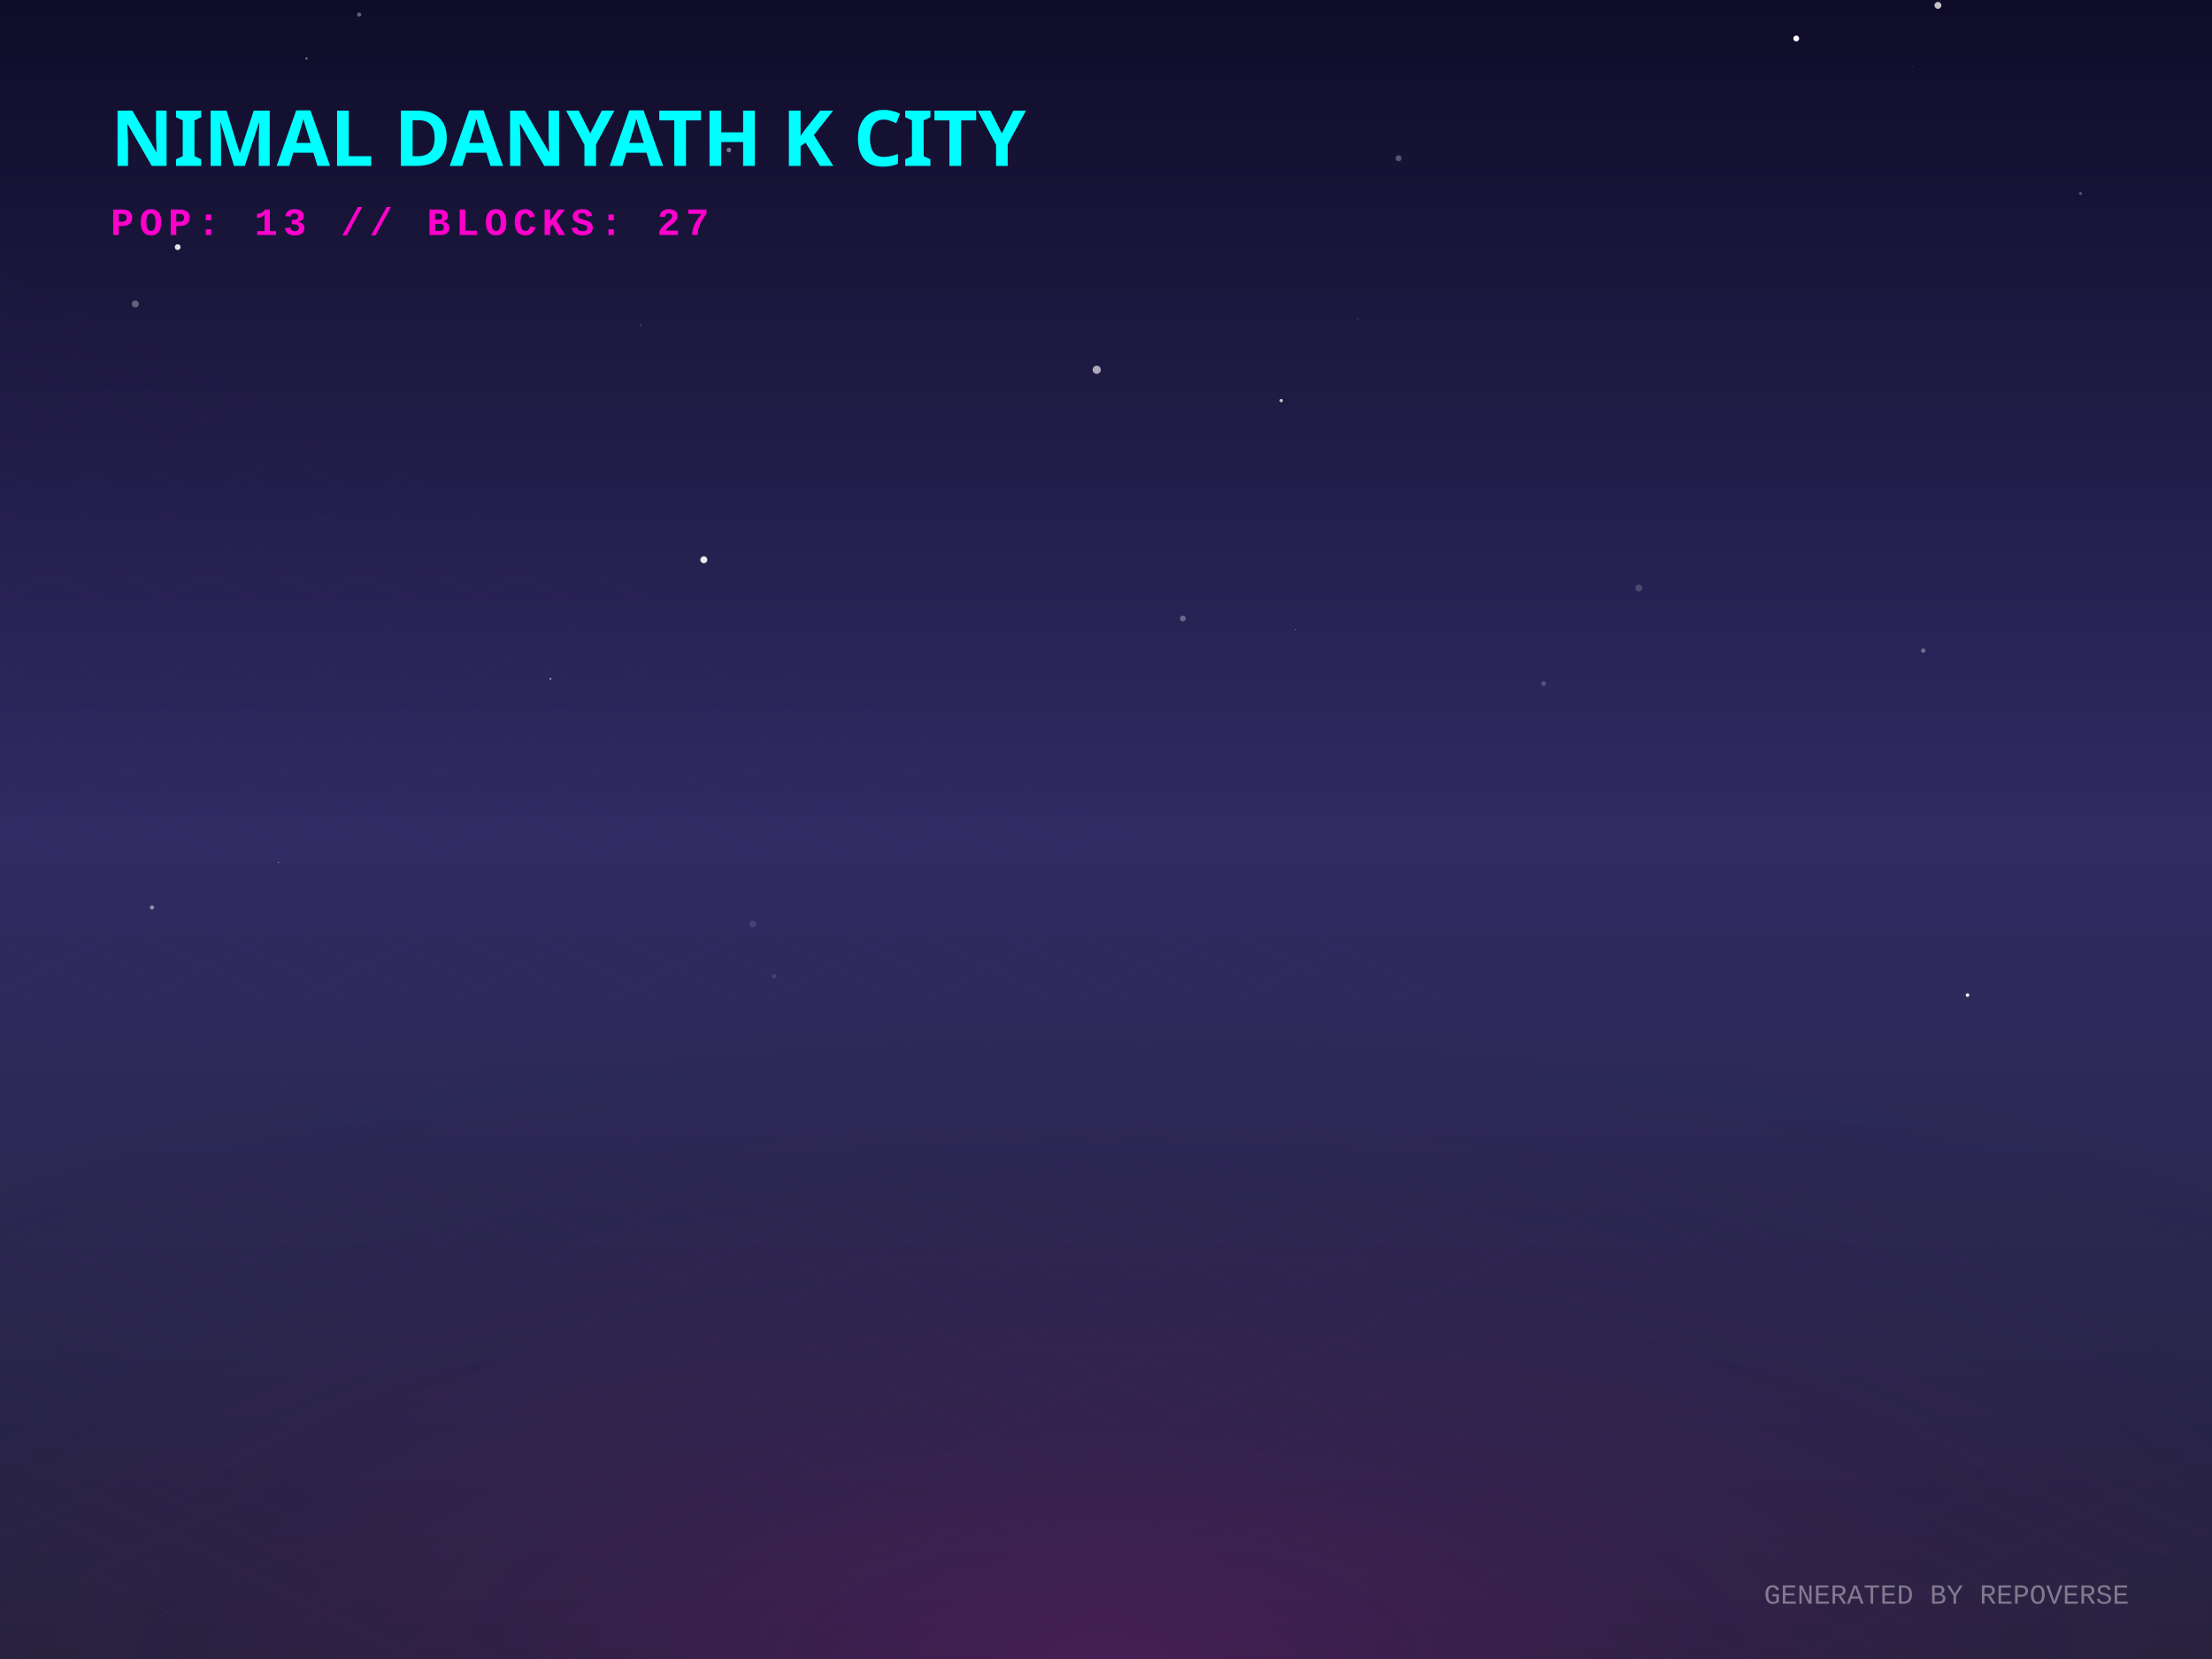
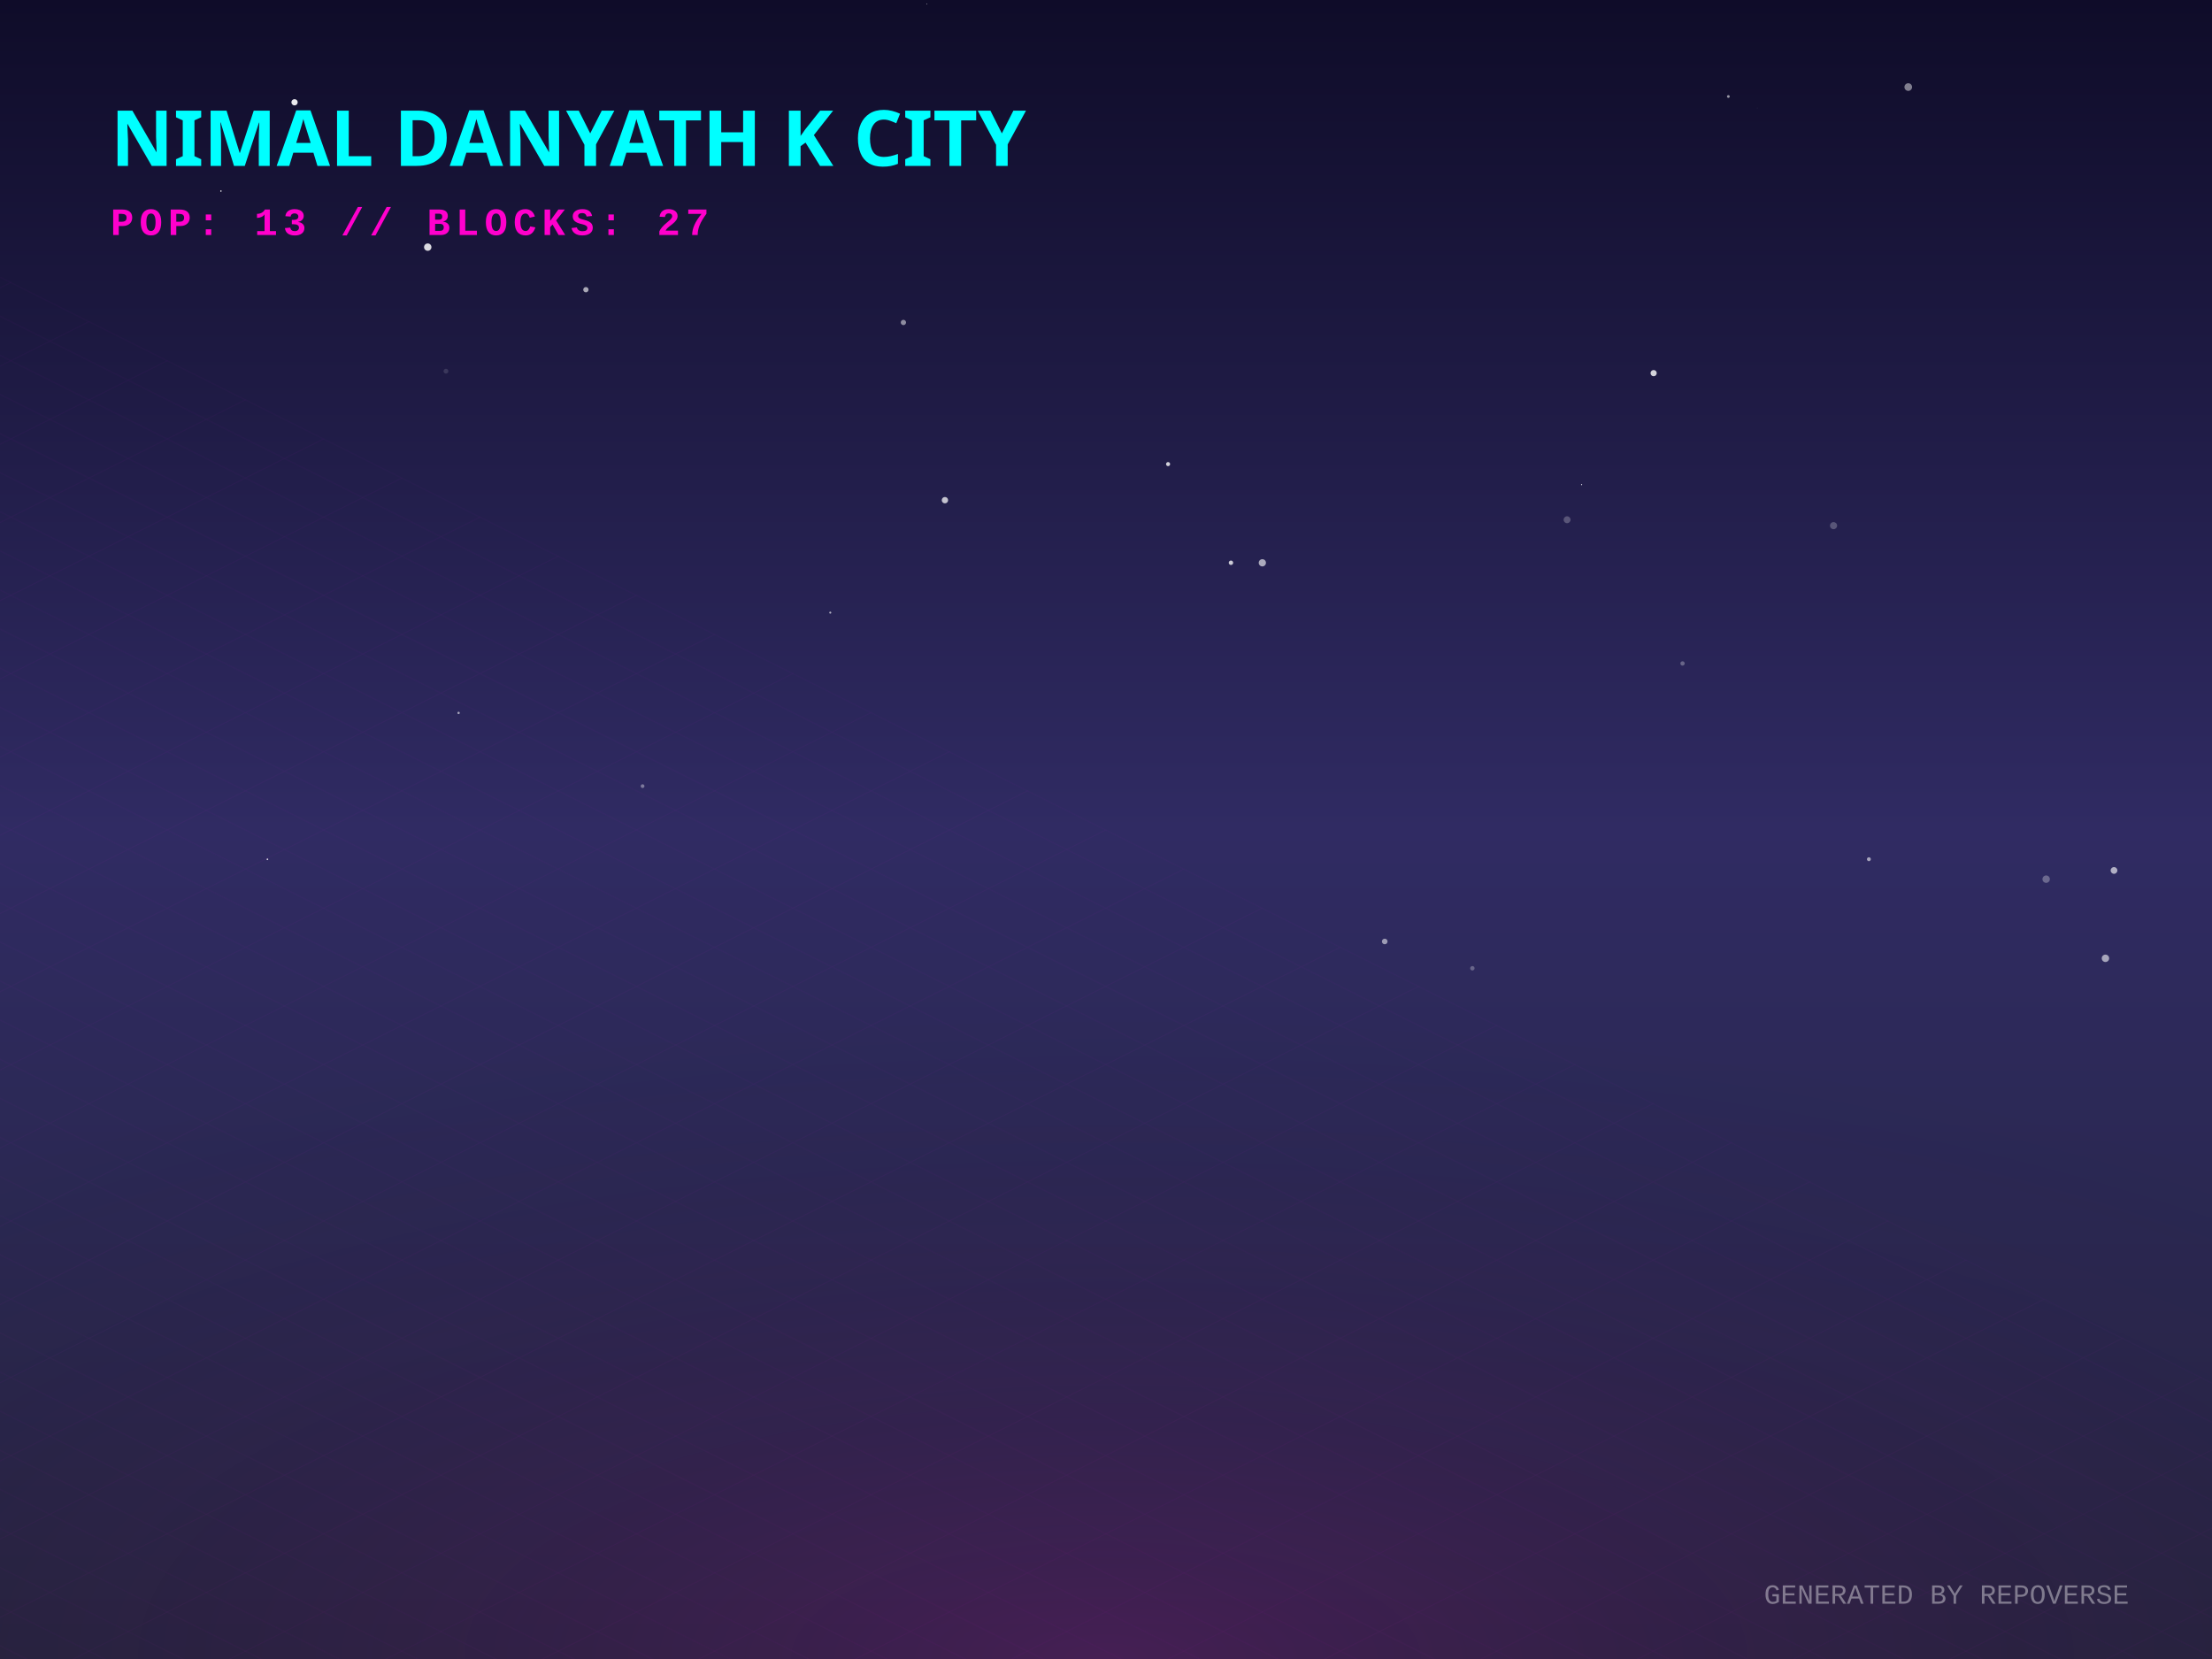
<svg xmlns="http://www.w3.org/2000/svg" width="800" height="600" viewBox="0 0 800 600">
  <defs>
    <linearGradient id="skyGradient" x1="0%" y1="0%" x2="0%" y2="100%">
      <stop offset="0%" stop-color="#0f0c29" />
      <stop offset="50%" stop-color="#302b63" />
      <stop offset="100%" stop-color="#24243e" />
    </linearGradient>
    <pattern id="gridPattern" width="40" height="20" patternUnits="userSpaceOnUse" patternTransform="rotate(0)">
      <path d="M 40 0 L 0 0 0 20" fill="none" stroke="magenta" stroke-width="0.5" opacity="0.2" />
    </pattern>
    <radialGradient id="floorGlow" cx="50%" cy="100%" r="80%">
      <stop offset="0%" stop-color="#ff00cc" stop-opacity="0.15" />
      <stop offset="100%" stop-color="transparent" />
    </radialGradient>
    <linearGradient id="gradLeft-happy" x1="0%" y1="0%" x2="100%" y2="100%">
      <stop offset="0%" stop-color="#FFD700" stop-opacity="0.8" />
      <stop offset="100%" stop-color="#050510" stop-opacity="0.9" />
    </linearGradient>
    <linearGradient id="gradRight-happy" x1="0%" y1="0%" x2="0%" y2="100%">
      <stop offset="0%" stop-color="#FFD700" stop-opacity="0.6" />
      <stop offset="100%" stop-color="#0b0b1a" stop-opacity="0.8" />
    </linearGradient>
    <linearGradient id="gradLeft-focused" x1="0%" y1="0%" x2="100%" y2="100%">
      <stop offset="0%" stop-color="#00FF94" stop-opacity="0.8" />
      <stop offset="100%" stop-color="#050510" stop-opacity="0.9" />
    </linearGradient>
    <linearGradient id="gradRight-focused" x1="0%" y1="0%" x2="0%" y2="100%">
      <stop offset="0%" stop-color="#00FF94" stop-opacity="0.6" />
      <stop offset="100%" stop-color="#0b0b1a" stop-opacity="0.8" />
    </linearGradient>
    <linearGradient id="gradLeft-calm" x1="0%" y1="0%" x2="100%" y2="100%">
      <stop offset="0%" stop-color="#00C2FF" stop-opacity="0.8" />
      <stop offset="100%" stop-color="#050510" stop-opacity="0.9" />
    </linearGradient>
    <linearGradient id="gradRight-calm" x1="0%" y1="0%" x2="0%" y2="100%">
      <stop offset="0%" stop-color="#00C2FF" stop-opacity="0.6" />
      <stop offset="100%" stop-color="#0b0b1a" stop-opacity="0.8" />
    </linearGradient>
    <linearGradient id="gradLeft-stressed" x1="0%" y1="0%" x2="100%" y2="100%">
      <stop offset="0%" stop-color="#FF2A6D" stop-opacity="0.8" />
      <stop offset="100%" stop-color="#050510" stop-opacity="0.9" />
    </linearGradient>
    <linearGradient id="gradRight-stressed" x1="0%" y1="0%" x2="0%" y2="100%">
      <stop offset="0%" stop-color="#FF2A6D" stop-opacity="0.6" />
      <stop offset="100%" stop-color="#0b0b1a" stop-opacity="0.8" />
    </linearGradient>
    <linearGradient id="gradLeft-energetic" x1="0%" y1="0%" x2="100%" y2="100%">
      <stop offset="0%" stop-color="#D300C5" stop-opacity="0.8" />
      <stop offset="100%" stop-color="#050510" stop-opacity="0.9" />
    </linearGradient>
    <linearGradient id="gradRight-energetic" x1="0%" y1="0%" x2="0%" y2="100%">
      <stop offset="0%" stop-color="#D300C5" stop-opacity="0.6" />
      <stop offset="100%" stop-color="#0b0b1a" stop-opacity="0.8" />
    </linearGradient>
  </defs>
  <rect width="100%" height="100%" fill="url(#skyGradient)" />
-   <circle cx="649.643" cy="13.923" r="1.053" fill="white" opacity="0.999" />
-   <circle cx="558.259" cy="247.255" r="0.876" fill="white" opacity="0.193" />
-   <circle cx="490.978" cy="115.54" r="0.491" fill="white" opacity="0.063" />
-   <circle cx="463.37" cy="144.873" r="0.6" fill="white" opacity="0.745" />
-   <circle cx="468.564" cy="227.686" r="0.192" fill="white" opacity="0.446" />
-   <circle cx="695.568" cy="235.282" r="0.828" fill="white" opacity="0.322" />
-   <circle cx="272.307" cy="334.168" r="1.213" fill="white" opacity="0.117" />
-   <circle cx="129.91" cy="5.275" r="0.734" fill="white" opacity="0.356" />
-   <circle cx="231.637" cy="117.583" r="0.298" fill="white" opacity="0.254" />
-   <circle cx="595.882" cy="156.232" r="0.487" fill="white" opacity="0.03" />
-   <circle cx="279.979" cy="353.082" r="0.796" fill="white" opacity="0.104" />
-   <circle cx="396.651" cy="133.734" r="1.479" fill="white" opacity="0.633" />
-   <circle cx="752.439" cy="69.973" r="0.525" fill="white" opacity="0.289" />
-   <circle cx="700.877" cy="1.942" r="1.245" fill="white" opacity="0.75" />
-   <circle cx="711.585" cy="359.902" r="0.638" fill="white" opacity="0.986" />
-   <circle cx="592.701" cy="212.682" r="1.262" fill="white" opacity="0.173" />
-   <circle cx="263.607" cy="54.257" r="0.84" fill="white" opacity="0.437" />
-   <circle cx="106.74" cy="31.78" r="0.068" fill="white" opacity="0.695" />
-   <circle cx="199.068" cy="245.498" r="0.341" fill="white" opacity="0.612" />
-   <circle cx="254.556" cy="202.443" r="1.256" fill="white" opacity="0.912" />
-   <circle cx="783.338" cy="46.33" r="0.043" fill="white" opacity="0.271" />
-   <circle cx="64.261" cy="89.378" r="1.046" fill="white" opacity="0.879" />
-   <circle cx="427.797" cy="223.696" r="1.072" fill="white" opacity="0.311" />
-   <circle cx="110.862" cy="21.167" r="0.413" fill="white" opacity="0.431" />
-   <circle cx="505.816" cy="57.248" r="1.069" fill="white" opacity="0.291" />
-   <circle cx="48.938" cy="109.921" r="1.273" fill="white" opacity="0.318" />
-   <circle cx="54.965" cy="328.195" r="0.746" fill="white" opacity="0.487" />
-   <circle cx="100.71" cy="311.876" r="0.197" fill="white" opacity="0.609" />
-   <circle cx="691.67" cy="24.125" r="0.106" fill="white" opacity="0.483" />
-   <circle cx="433.047" cy="192.494" r="0.023" fill="white" opacity="0.693" />
+   <circle cx="532.503" cy="350.189" r="0.799" fill="white" opacity="0.281" />
+   <circle cx="165.857" cy="257.837" r="0.43" fill="white" opacity="0.581" />
+   <circle cx="675.907" cy="310.743" r="0.704" fill="white" opacity="0.576" />
+   <circle cx="456.545" cy="203.543" r="1.308" fill="white" opacity="0.615" />
+   <circle cx="566.76" cy="187.969" r="1.251" fill="white" opacity="0.246" />
+   <circle cx="232.395" cy="284.315" r="0.679" fill="white" opacity="0.378" />
+   <circle cx="335.222" cy="1.387" r="0.124" fill="white" opacity="0.987" />
+   <circle cx="445.195" cy="203.526" r="0.799" fill="white" opacity="0.765" />
+   <circle cx="690.151" cy="31.487" r="1.384" fill="white" opacity="0.461" />
+   <circle cx="500.808" cy="340.495" r="1.013" fill="white" opacity="0.534" />
+   <circle cx="598.06" cy="134.951" r="1.124" fill="white" opacity="0.808" />
+   <circle cx="341.747" cy="180.898" r="1.15" fill="white" opacity="0.732" />
+   <circle cx="566.101" cy="50.835" r="0.001" fill="white" opacity="0.876" />
+   <circle cx="300.285" cy="221.565" r="0.367" fill="white" opacity="0.651" />
+   <circle cx="608.508" cy="239.946" r="0.784" fill="white" opacity="0.296" />
+   <circle cx="106.525" cy="36.996" r="1.137" fill="white" opacity="0.914" />
+   <circle cx="79.905" cy="69.102" r="0.259" fill="white" opacity="0.976" />
+   <circle cx="663.132" cy="190.111" r="1.284" fill="white" opacity="0.241" />
+   <circle cx="326.728" cy="116.626" r="0.956" fill="white" opacity="0.503" />
+   <circle cx="96.717" cy="310.772" r="0.3" fill="white" opacity="0.826" />
+   <circle cx="572.009" cy="175.277" r="0.204" fill="white" opacity="0.959" />
+   <circle cx="422.454" cy="167.849" r="0.735" fill="white" opacity="0.797" />
+   <circle cx="211.898" cy="104.77" r="0.959" fill="white" opacity="0.625" />
+   <circle cx="764.559" cy="314.809" r="1.217" fill="white" opacity="0.624" />
+   <circle cx="761.462" cy="346.584" r="1.34" fill="white" opacity="0.58" />
+   <circle cx="625.083" cy="34.899" r="0.498" fill="white" opacity="0.569" />
+   <circle cx="635.562" cy="39.107" r="0.221" fill="white" opacity="0.04" />
+   <circle cx="740.021" cy="317.957" r="1.338" fill="white" opacity="0.295" />
+   <circle cx="154.699" cy="89.38" r="1.338" fill="white" opacity="0.842" />
+   <circle cx="161.286" cy="134.239" r="0.871" fill="white" opacity="0.125" />
  <g transform="translate(0, 300) scale(1, 0.5)">
    <rect x="-800" y="0" width="2400" height="1200" fill="url(#gridPattern)" opacity="0.3" transform="rotate(45, 400, 0)" />
  </g>
  <rect x="0" y="300" width="800" height="300" fill="url(#floorGlow)" />
  <g transform="translate(40, 60)">
    <text fill="cyan" font-family="Verdana, sans-serif" font-size="28" font-weight="900" style="text-shadow: 0 0 10px cyan;">NIMAL DANYATH K CITY</text>
    <text y="25" fill="#ff00cc" font-family="Courier New, monospace" font-size="14" font-weight="bold" letter-spacing="2">POP: 13 // BLOCKS: 27</text>
  </g>
  <g transform="translate(0, 50)">
    <a href="https://github.com/nimaldanyathk/repo-verse" target="_blank">
      <g class="building" opacity="0">
        <animate attributeName="opacity" values="0;1" dur="0.8s" begin="0s" fill="freeze" />
        <ellipse cx="400" cy="292.833" rx="22.5" ry="12" fill="black" opacity="0.4" blur="2" />
-         <path d="M 385 220.213 l 0 72.62 l 15 7.5 l 0 -72.62 z" fill="url(#gradLeft-focused)" stroke="none" />
-         <path d="M 415 220.213 l 0 72.62 l -15 7.5 l 0 -72.62 z" fill="url(#gradRight-focused)" stroke="none" />
-         <path d="M 400 212.713 l 15 7.5 l -15 7.5 l -15 -7.5 z" fill="#E0FFF1" fill-opacity="0.9" stroke="none" />
-         <path d="M 385 220.213 l 0 72.62 l 15 7.5 l 0 -72.62 z" fill="none" stroke="#00FF94" stroke-width="0.5" opacity="0.5" />
-         <path d="M 415 220.213 l 0 72.62 l -15 7.5 l 0 -72.62 z" fill="none" stroke="#00FF94" stroke-width="0.5" opacity="0.5" />
-         <path d="M 404 277.333 l 7 4" stroke="#E0FFF1" stroke-width="2" stroke-opacity="0.6" />
-         <path d="M 389 279.333 l 7 -4" stroke="#E0FFF1" stroke-width="2" stroke-opacity="0.4" />
-         <path d="M 404 267.333 l 7 4" stroke="#E0FFF1" stroke-width="2" stroke-opacity="0.6" />
+         <path d="M 385 221.173 l 0 71.66 l 15 7.5 l 0 -71.66 z" fill="url(#gradLeft-focused)" stroke="none" />
+         <path d="M 415 221.173 l 0 71.66 l -15 7.5 l 0 -71.66 z" fill="url(#gradRight-focused)" stroke="none" />
+         <path d="M 400 213.673 l 15 7.5 l -15 7.5 l -15 -7.5 z" fill="#E0FFF1" fill-opacity="0.9" stroke="none" />
+         <path d="M 385 221.173 l 0 71.66 l 15 7.5 l 0 -71.66 z" fill="none" stroke="#00FF94" stroke-width="0.5" opacity="0.5" />
+         <path d="M 415 221.173 l 0 71.66 l -15 7.5 l 0 -71.66 z" fill="none" stroke="#00FF94" stroke-width="0.5" opacity="0.5" />
+         <path d="M 389 269.333 l 7 -4" stroke="#E0FFF1" stroke-width="2" stroke-opacity="0.4" />
        <path d="M 404 257.333 l 7 4" stroke="#E0FFF1" stroke-width="2" stroke-opacity="0.6" />
-         <path d="M 389 259.333 l 7 -4" stroke="#E0FFF1" stroke-width="2" stroke-opacity="0.4" />
        <path d="M 404 247.333 l 7 4" stroke="#E0FFF1" stroke-width="2" stroke-opacity="0.6" />
        <path d="M 389 249.333 l 7 -4" stroke="#E0FFF1" stroke-width="2" stroke-opacity="0.4" />
        <path d="M 404 237.333 l 7 4" stroke="#E0FFF1" stroke-width="2" stroke-opacity="0.6" />
-         <path d="M 389 239.333 l 7 -4" stroke="#E0FFF1" stroke-width="2" stroke-opacity="0.4" />
        <path d="M 404 227.333 l 7 4" stroke="#E0FFF1" stroke-width="2" stroke-opacity="0.6" />
-         <path d="M 389 229.333 l 7 -4" stroke="#E0FFF1" stroke-width="2" stroke-opacity="0.4" />
-         <line x1="400" y1="212.713" x2="400" y2="192.713" stroke="#E0FFF1" stroke-width="1.5" />
-         <circle cx="400" cy="192.713" r="1.5" fill="white">
-           <animate attributeName="opacity" values="0.2;1;0.2" dur="2.588s" repeatCount="indefinite" />
+         <line x1="400" y1="213.673" x2="400" y2="193.673" stroke="#E0FFF1" stroke-width="1.5" />
+         <circle cx="400" cy="193.673" r="1.5" fill="white">
+           <animate attributeName="opacity" values="0.2;1;0.2" dur="1.295s" repeatCount="indefinite" />
        </circle>
      </g>
    </a>
    <a href="https://github.com/nimaldanyathk/Semicolon-Embedded-C-Project" target="_blank">
      <g class="building" opacity="0">
        <animate attributeName="opacity" values="0;1" dur="0.8s" begin="0.05s" fill="freeze" />
        <ellipse cx="424" cy="302.913" rx="16.74" ry="8.928" fill="black" opacity="0.4" blur="2" />
        <path d="M 412.84 273.033 l 0 29.88 l 11.16 5.58 l 0 -29.88 z" fill="url(#gradLeft-focused)" stroke="none" />
        <path d="M 435.16 273.033 l 0 29.88 l -11.16 5.58 l 0 -29.88 z" fill="url(#gradRight-focused)" stroke="none" />
        <path d="M 424 267.453 l 11.16 5.58 l -11.16 5.58 l -11.16 -5.58 z" fill="#E0FFF1" fill-opacity="0.9" stroke="none" />
        <path d="M 412.84 273.033 l 0 29.88 l 11.16 5.58 l 0 -29.88 z" fill="none" stroke="#00FF94" stroke-width="0.5" opacity="0.5" />
        <path d="M 435.16 273.033 l 0 29.88 l -11.16 5.58 l 0 -29.88 z" fill="none" stroke="#00FF94" stroke-width="0.5" opacity="0.5" />
      </g>
    </a>
    <a href="https://github.com/nimaldanyathk/Discrete_Mathematics_Algorithms" target="_blank">
      <g class="building" opacity="0">
        <animate attributeName="opacity" values="0;1" dur="0.8s" begin="0.1s" fill="freeze" />
        <ellipse cx="376" cy="301.136" rx="11.408" ry="6.084" fill="black" opacity="0.4" blur="2" />
        <path d="M 368.395 281.136 l 0 20 l 7.605 3.803 l 0 -20 z" fill="url(#gradLeft-calm)" stroke="none" />
        <path d="M 383.605 281.136 l 0 20 l -7.605 3.803 l 0 -20 z" fill="url(#gradRight-calm)" stroke="none" />
        <path d="M 376 277.333 l 7.605 3.803 l -7.605 3.803 l -7.605 -3.803 z" fill="#D1F4FF" fill-opacity="0.9" stroke="none" />
        <path d="M 368.395 281.136 l 0 20 l 7.605 3.803 l 0 -20 z" fill="none" stroke="#00C2FF" stroke-width="0.5" opacity="0.5" />
        <path d="M 383.605 281.136 l 0 20 l -7.605 3.803 l 0 -20 z" fill="none" stroke="#00C2FF" stroke-width="0.5" opacity="0.5" />
      </g>
    </a>
    <a href="https://github.com/nimaldanyathk/sparkd" target="_blank">
      <g class="building" opacity="0">
        <animate attributeName="opacity" values="0;1" dur="0.8s" begin="0.15s" fill="freeze" />
        <ellipse cx="448" cy="316.833" rx="22.5" ry="12" fill="black" opacity="0.4" blur="2" />
        <path d="M 433 248.473 l 0 68.36 l 15 7.5 l 0 -68.36 z" fill="url(#gradLeft-calm)" stroke="none" />
        <path d="M 463 248.473 l 0 68.36 l -15 7.5 l 0 -68.36 z" fill="url(#gradRight-calm)" stroke="none" />
        <path d="M 448 240.973 l 15 7.5 l -15 7.5 l -15 -7.5 z" fill="#D1F4FF" fill-opacity="0.9" stroke="none" />
        <path d="M 433 248.473 l 0 68.36 l 15 7.5 l 0 -68.36 z" fill="none" stroke="#00C2FF" stroke-width="0.5" opacity="0.5" />
        <path d="M 463 248.473 l 0 68.36 l -15 7.5 l 0 -68.36 z" fill="none" stroke="#00C2FF" stroke-width="0.5" opacity="0.5" />
        <path d="M 452 301.333 l 7 4" stroke="#D1F4FF" stroke-width="2" stroke-opacity="0.6" />
        <path d="M 437 303.333 l 7 -4" stroke="#D1F4FF" stroke-width="2" stroke-opacity="0.4" />
-         <path d="M 452 291.333 l 7 4" stroke="#D1F4FF" stroke-width="2" stroke-opacity="0.6" />
        <path d="M 452 281.333 l 7 4" stroke="#D1F4FF" stroke-width="2" stroke-opacity="0.6" />
+         <path d="M 437 283.333 l 7 -4" stroke="#D1F4FF" stroke-width="2" stroke-opacity="0.4" />
+         <path d="M 452 271.333 l 7 4" stroke="#D1F4FF" stroke-width="2" stroke-opacity="0.6" />
        <path d="M 437 273.333 l 7 -4" stroke="#D1F4FF" stroke-width="2" stroke-opacity="0.4" />
-         <path d="M 452 261.333 l 7 4" stroke="#D1F4FF" stroke-width="2" stroke-opacity="0.6" />
        <path d="M 437 263.333 l 7 -4" stroke="#D1F4FF" stroke-width="2" stroke-opacity="0.4" />
      </g>
    </a>
    <a href="https://github.com/nimaldanyathk/Linear_Algebra_Matlab" target="_blank">
      <g class="building" opacity="0">
        <animate attributeName="opacity" values="0;1" dur="0.8s" begin="0.2s" fill="freeze" />
        <ellipse cx="400" cy="316.833" rx="22.5" ry="12" fill="black" opacity="0.4" blur="2" />
        <path d="M 385 150.113 l 0 166.72 l 15 7.5 l 0 -166.72 z" fill="url(#gradLeft-stressed)" stroke="none" />
        <path d="M 415 150.113 l 0 166.72 l -15 7.5 l 0 -166.72 z" fill="url(#gradRight-stressed)" stroke="none" />
        <path d="M 400 142.613 l 15 7.5 l -15 7.5 l -15 -7.5 z" fill="#FFD1E0" fill-opacity="0.9" stroke="none" />
        <path d="M 385 150.113 l 0 166.72 l 15 7.5 l 0 -166.72 z" fill="none" stroke="#FF2A6D" stroke-width="0.5" opacity="0.5" />
        <path d="M 415 150.113 l 0 166.72 l -15 7.5 l 0 -166.72 z" fill="none" stroke="#FF2A6D" stroke-width="0.5" opacity="0.5" />
        <path d="M 404 301.333 l 7 4" stroke="#FFD1E0" stroke-width="2" stroke-opacity="0.6" />
        <path d="M 389 303.333 l 7 -4" stroke="#FFD1E0" stroke-width="2" stroke-opacity="0.4" />
-         <path d="M 404 291.333 l 7 4" stroke="#FFD1E0" stroke-width="2" stroke-opacity="0.6" />
-         <path d="M 389 293.333 l 7 -4" stroke="#FFD1E0" stroke-width="2" stroke-opacity="0.4" />
        <path d="M 404 281.333 l 7 4" stroke="#FFD1E0" stroke-width="2" stroke-opacity="0.6" />
        <path d="M 389 283.333 l 7 -4" stroke="#FFD1E0" stroke-width="2" stroke-opacity="0.4" />
        <path d="M 404 271.333 l 7 4" stroke="#FFD1E0" stroke-width="2" stroke-opacity="0.6" />
        <path d="M 389 273.333 l 7 -4" stroke="#FFD1E0" stroke-width="2" stroke-opacity="0.4" />
-         <path d="M 404 261.333 l 7 4" stroke="#FFD1E0" stroke-width="2" stroke-opacity="0.6" />
-         <path d="M 389 263.333 l 7 -4" stroke="#FFD1E0" stroke-width="2" stroke-opacity="0.4" />
        <path d="M 404 251.333 l 7 4" stroke="#FFD1E0" stroke-width="2" stroke-opacity="0.6" />
        <path d="M 389 253.333 l 7 -4" stroke="#FFD1E0" stroke-width="2" stroke-opacity="0.4" />
-         <path d="M 389 243.333 l 7 -4" stroke="#FFD1E0" stroke-width="2" stroke-opacity="0.4" />
-         <path d="M 404 231.333 l 7 4" stroke="#FFD1E0" stroke-width="2" stroke-opacity="0.6" />
+         <path d="M 389 233.333 l 7 -4" stroke="#FFD1E0" stroke-width="2" stroke-opacity="0.4" />
        <path d="M 404 221.333 l 7 4" stroke="#FFD1E0" stroke-width="2" stroke-opacity="0.6" />
-         <path d="M 389 223.333 l 7 -4" stroke="#FFD1E0" stroke-width="2" stroke-opacity="0.4" />
        <path d="M 404 211.333 l 7 4" stroke="#FFD1E0" stroke-width="2" stroke-opacity="0.6" />
-         <path d="M 404 201.333 l 7 4" stroke="#FFD1E0" stroke-width="2" stroke-opacity="0.6" />
-         <path d="M 389 203.333 l 7 -4" stroke="#FFD1E0" stroke-width="2" stroke-opacity="0.4" />
+         <path d="M 404 191.333 l 7 4" stroke="#FFD1E0" stroke-width="2" stroke-opacity="0.6" />
        <path d="M 389 193.333 l 7 -4" stroke="#FFD1E0" stroke-width="2" stroke-opacity="0.4" />
        <path d="M 404 181.333 l 7 4" stroke="#FFD1E0" stroke-width="2" stroke-opacity="0.6" />
+         <path d="M 389 183.333 l 7 -4" stroke="#FFD1E0" stroke-width="2" stroke-opacity="0.4" />
        <path d="M 404 171.333 l 7 4" stroke="#FFD1E0" stroke-width="2" stroke-opacity="0.6" />
+         <path d="M 389 173.333 l 7 -4" stroke="#FFD1E0" stroke-width="2" stroke-opacity="0.4" />
        <path d="M 404 161.333 l 7 4" stroke="#FFD1E0" stroke-width="2" stroke-opacity="0.6" />
        <path d="M 389 163.333 l 7 -4" stroke="#FFD1E0" stroke-width="2" stroke-opacity="0.4" />
      </g>
    </a>
    <a href="https://github.com/nimaldanyathk/E-HealthCare-Management-System" target="_blank">
      <g class="building" opacity="0">
        <animate attributeName="opacity" values="0;1" dur="0.8s" begin="0.25s" fill="freeze" />
        <ellipse cx="352" cy="316.833" rx="22.5" ry="12" fill="black" opacity="0.4" blur="2" />
        <path d="M 337 277.553 l 0 39.28 l 15 7.5 l 0 -39.28 z" fill="url(#gradLeft-energetic)" stroke="none" />
        <path d="M 367 277.553 l 0 39.28 l -15 7.5 l 0 -39.28 z" fill="url(#gradRight-energetic)" stroke="none" />
        <path d="M 352 270.053 l 15 7.5 l -15 7.5 l -15 -7.5 z" fill="#FAD7FA" fill-opacity="0.9" stroke="none" />
        <path d="M 337 277.553 l 0 39.28 l 15 7.5 l 0 -39.28 z" fill="none" stroke="#D300C5" stroke-width="0.5" opacity="0.5" />
        <path d="M 367 277.553 l 0 39.28 l -15 7.5 l 0 -39.28 z" fill="none" stroke="#D300C5" stroke-width="0.5" opacity="0.5" />
      </g>
    </a>
    <a href="https://github.com/nimaldanyathk/TheInspirationalBoat" target="_blank">
      <g class="building" opacity="0">
        <animate attributeName="opacity" values="0;1" dur="0.8s" begin="0.3s" fill="freeze" />
        <ellipse cx="472" cy="328.833" rx="22.5" ry="12" fill="black" opacity="0.4" blur="2" />
        <path d="M 457 118.833 l 0 210 l 15 7.5 l 0 -210 z" fill="url(#gradLeft-stressed)" stroke="none" />
        <path d="M 487 118.833 l 0 210 l -15 7.5 l 0 -210 z" fill="url(#gradRight-stressed)" stroke="none" />
        <path d="M 472 111.333 l 15 7.5 l -15 7.5 l -15 -7.5 z" fill="#FFD1E0" fill-opacity="0.9" stroke="none" />
        <path d="M 457 118.833 l 0 210 l 15 7.5 l 0 -210 z" fill="none" stroke="#FF2A6D" stroke-width="0.5" opacity="0.5" />
        <path d="M 487 118.833 l 0 210 l -15 7.5 l 0 -210 z" fill="none" stroke="#FF2A6D" stroke-width="0.5" opacity="0.5" />
        <path d="M 476 313.333 l 7 4" stroke="#FFD1E0" stroke-width="2" stroke-opacity="0.6" />
-         <path d="M 461 315.333 l 7 -4" stroke="#FFD1E0" stroke-width="2" stroke-opacity="0.4" />
-         <path d="M 476 303.333 l 7 4" stroke="#FFD1E0" stroke-width="2" stroke-opacity="0.6" />
+         <path d="M 461 305.333 l 7 -4" stroke="#FFD1E0" stroke-width="2" stroke-opacity="0.4" />
        <path d="M 476 293.333 l 7 4" stroke="#FFD1E0" stroke-width="2" stroke-opacity="0.6" />
        <path d="M 461 295.333 l 7 -4" stroke="#FFD1E0" stroke-width="2" stroke-opacity="0.4" />
        <path d="M 476 283.333 l 7 4" stroke="#FFD1E0" stroke-width="2" stroke-opacity="0.6" />
+         <path d="M 461 285.333 l 7 -4" stroke="#FFD1E0" stroke-width="2" stroke-opacity="0.4" />
        <path d="M 476 273.333 l 7 4" stroke="#FFD1E0" stroke-width="2" stroke-opacity="0.6" />
        <path d="M 476 263.333 l 7 4" stroke="#FFD1E0" stroke-width="2" stroke-opacity="0.6" />
        <path d="M 461 265.333 l 7 -4" stroke="#FFD1E0" stroke-width="2" stroke-opacity="0.4" />
        <path d="M 476 253.333 l 7 4" stroke="#FFD1E0" stroke-width="2" stroke-opacity="0.6" />
-         <path d="M 476 243.333 l 7 4" stroke="#FFD1E0" stroke-width="2" stroke-opacity="0.6" />
-         <path d="M 461 245.333 l 7 -4" stroke="#FFD1E0" stroke-width="2" stroke-opacity="0.4" />
-         <path d="M 476 233.333 l 7 4" stroke="#FFD1E0" stroke-width="2" stroke-opacity="0.6" />
        <path d="M 476 223.333 l 7 4" stroke="#FFD1E0" stroke-width="2" stroke-opacity="0.6" />
+         <path d="M 461 225.333 l 7 -4" stroke="#FFD1E0" stroke-width="2" stroke-opacity="0.4" />
        <path d="M 476 213.333 l 7 4" stroke="#FFD1E0" stroke-width="2" stroke-opacity="0.6" />
+         <path d="M 461 215.333 l 7 -4" stroke="#FFD1E0" stroke-width="2" stroke-opacity="0.4" />
        <path d="M 476 203.333 l 7 4" stroke="#FFD1E0" stroke-width="2" stroke-opacity="0.6" />
        <path d="M 461 205.333 l 7 -4" stroke="#FFD1E0" stroke-width="2" stroke-opacity="0.4" />
-         <path d="M 476 193.333 l 7 4" stroke="#FFD1E0" stroke-width="2" stroke-opacity="0.6" />
+         <path d="M 461 195.333 l 7 -4" stroke="#FFD1E0" stroke-width="2" stroke-opacity="0.4" />
        <path d="M 476 183.333 l 7 4" stroke="#FFD1E0" stroke-width="2" stroke-opacity="0.6" />
        <path d="M 461 185.333 l 7 -4" stroke="#FFD1E0" stroke-width="2" stroke-opacity="0.4" />
-         <path d="M 476 173.333 l 7 4" stroke="#FFD1E0" stroke-width="2" stroke-opacity="0.6" />
        <path d="M 461 175.333 l 7 -4" stroke="#FFD1E0" stroke-width="2" stroke-opacity="0.4" />
-         <path d="M 476 163.333 l 7 4" stroke="#FFD1E0" stroke-width="2" stroke-opacity="0.6" />
-         <path d="M 461 165.333 l 7 -4" stroke="#FFD1E0" stroke-width="2" stroke-opacity="0.4" />
        <path d="M 476 153.333 l 7 4" stroke="#FFD1E0" stroke-width="2" stroke-opacity="0.6" />
-         <path d="M 476 143.333 l 7 4" stroke="#FFD1E0" stroke-width="2" stroke-opacity="0.6" />
+         <path d="M 461 155.333 l 7 -4" stroke="#FFD1E0" stroke-width="2" stroke-opacity="0.4" />
+         <path d="M 461 145.333 l 7 -4" stroke="#FFD1E0" stroke-width="2" stroke-opacity="0.4" />
        <path d="M 461 135.333 l 7 -4" stroke="#FFD1E0" stroke-width="2" stroke-opacity="0.4" />
        <path d="M 476 123.333 l 7 4" stroke="#FFD1E0" stroke-width="2" stroke-opacity="0.6" />
      </g>
    </a>
    <a href="https://github.com/nimaldanyathk/Othello_DAA_Project" target="_blank">
      <g class="building" opacity="0">
        <animate attributeName="opacity" values="0;1" dur="0.8s" begin="0.35s" fill="freeze" />
        <ellipse cx="424" cy="328.833" rx="22.5" ry="12" fill="black" opacity="0.4" blur="2" />
        <path d="M 409 123.833 l 0 205 l 15 7.5 l 0 -205 z" fill="url(#gradLeft-stressed)" stroke="none" />
        <path d="M 439 123.833 l 0 205 l -15 7.5 l 0 -205 z" fill="url(#gradRight-stressed)" stroke="none" />
        <path d="M 424 116.333 l 15 7.5 l -15 7.5 l -15 -7.5 z" fill="#FFD1E0" fill-opacity="0.9" stroke="none" />
        <path d="M 409 123.833 l 0 205 l 15 7.5 l 0 -205 z" fill="none" stroke="#FF2A6D" stroke-width="0.5" opacity="0.5" />
        <path d="M 439 123.833 l 0 205 l -15 7.5 l 0 -205 z" fill="none" stroke="#FF2A6D" stroke-width="0.5" opacity="0.5" />
        <path d="M 428 313.333 l 7 4" stroke="#FFD1E0" stroke-width="2" stroke-opacity="0.6" />
        <path d="M 413 315.333 l 7 -4" stroke="#FFD1E0" stroke-width="2" stroke-opacity="0.4" />
        <path d="M 413 305.333 l 7 -4" stroke="#FFD1E0" stroke-width="2" stroke-opacity="0.4" />
        <path d="M 428 293.333 l 7 4" stroke="#FFD1E0" stroke-width="2" stroke-opacity="0.6" />
        <path d="M 428 283.333 l 7 4" stroke="#FFD1E0" stroke-width="2" stroke-opacity="0.6" />
+         <path d="M 413 285.333 l 7 -4" stroke="#FFD1E0" stroke-width="2" stroke-opacity="0.4" />
        <path d="M 413 275.333 l 7 -4" stroke="#FFD1E0" stroke-width="2" stroke-opacity="0.4" />
        <path d="M 428 263.333 l 7 4" stroke="#FFD1E0" stroke-width="2" stroke-opacity="0.6" />
        <path d="M 413 265.333 l 7 -4" stroke="#FFD1E0" stroke-width="2" stroke-opacity="0.4" />
-         <path d="M 428 253.333 l 7 4" stroke="#FFD1E0" stroke-width="2" stroke-opacity="0.6" />
        <path d="M 413 255.333 l 7 -4" stroke="#FFD1E0" stroke-width="2" stroke-opacity="0.4" />
        <path d="M 428 243.333 l 7 4" stroke="#FFD1E0" stroke-width="2" stroke-opacity="0.6" />
        <path d="M 413 245.333 l 7 -4" stroke="#FFD1E0" stroke-width="2" stroke-opacity="0.4" />
        <path d="M 428 233.333 l 7 4" stroke="#FFD1E0" stroke-width="2" stroke-opacity="0.6" />
-         <path d="M 428 223.333 l 7 4" stroke="#FFD1E0" stroke-width="2" stroke-opacity="0.6" />
+         <path d="M 413 235.333 l 7 -4" stroke="#FFD1E0" stroke-width="2" stroke-opacity="0.4" />
+         <path d="M 413 225.333 l 7 -4" stroke="#FFD1E0" stroke-width="2" stroke-opacity="0.4" />
        <path d="M 428 213.333 l 7 4" stroke="#FFD1E0" stroke-width="2" stroke-opacity="0.6" />
        <path d="M 428 203.333 l 7 4" stroke="#FFD1E0" stroke-width="2" stroke-opacity="0.6" />
-         <path d="M 413 205.333 l 7 -4" stroke="#FFD1E0" stroke-width="2" stroke-opacity="0.4" />
-         <path d="M 428 193.333 l 7 4" stroke="#FFD1E0" stroke-width="2" stroke-opacity="0.6" />
        <path d="M 413 195.333 l 7 -4" stroke="#FFD1E0" stroke-width="2" stroke-opacity="0.4" />
        <path d="M 413 185.333 l 7 -4" stroke="#FFD1E0" stroke-width="2" stroke-opacity="0.4" />
        <path d="M 428 163.333 l 7 4" stroke="#FFD1E0" stroke-width="2" stroke-opacity="0.6" />
        <path d="M 413 165.333 l 7 -4" stroke="#FFD1E0" stroke-width="2" stroke-opacity="0.4" />
-         <path d="M 428 153.333 l 7 4" stroke="#FFD1E0" stroke-width="2" stroke-opacity="0.6" />
        <path d="M 413 155.333 l 7 -4" stroke="#FFD1E0" stroke-width="2" stroke-opacity="0.4" />
-         <path d="M 413 145.333 l 7 -4" stroke="#FFD1E0" stroke-width="2" stroke-opacity="0.4" />
-         <path d="M 428 133.333 l 7 4" stroke="#FFD1E0" stroke-width="2" stroke-opacity="0.6" />
+         <path d="M 428 143.333 l 7 4" stroke="#FFD1E0" stroke-width="2" stroke-opacity="0.6" />
+         <path d="M 413 135.333 l 7 -4" stroke="#FFD1E0" stroke-width="2" stroke-opacity="0.4" />
      </g>
    </a>
    <a href="https://github.com/nimaldanyathk/react-bits" target="_blank">
      <g class="building" opacity="0">
        <animate attributeName="opacity" values="0;1" dur="0.8s" begin="0.4s" fill="freeze" />
        <ellipse cx="376" cy="328.833" rx="22.5" ry="12" fill="black" opacity="0.4" blur="2" />
        <path d="M 361 123.833 l 0 205 l 15 7.5 l 0 -205 z" fill="url(#gradLeft-stressed)" stroke="none" />
        <path d="M 391 123.833 l 0 205 l -15 7.5 l 0 -205 z" fill="url(#gradRight-stressed)" stroke="none" />
        <path d="M 376 116.333 l 15 7.5 l -15 7.5 l -15 -7.5 z" fill="#FFD1E0" fill-opacity="0.9" stroke="none" />
        <path d="M 361 123.833 l 0 205 l 15 7.5 l 0 -205 z" fill="none" stroke="#FF2A6D" stroke-width="0.5" opacity="0.5" />
        <path d="M 391 123.833 l 0 205 l -15 7.5 l 0 -205 z" fill="none" stroke="#FF2A6D" stroke-width="0.5" opacity="0.5" />
        <path d="M 380 313.333 l 7 4" stroke="#FFD1E0" stroke-width="2" stroke-opacity="0.6" />
-         <path d="M 365 315.333 l 7 -4" stroke="#FFD1E0" stroke-width="2" stroke-opacity="0.4" />
-         <path d="M 380 303.333 l 7 4" stroke="#FFD1E0" stroke-width="2" stroke-opacity="0.6" />
-         <path d="M 380 293.333 l 7 4" stroke="#FFD1E0" stroke-width="2" stroke-opacity="0.6" />
+         <path d="M 365 305.333 l 7 -4" stroke="#FFD1E0" stroke-width="2" stroke-opacity="0.4" />
        <path d="M 365 295.333 l 7 -4" stroke="#FFD1E0" stroke-width="2" stroke-opacity="0.4" />
-         <path d="M 380 283.333 l 7 4" stroke="#FFD1E0" stroke-width="2" stroke-opacity="0.6" />
        <path d="M 380 273.333 l 7 4" stroke="#FFD1E0" stroke-width="2" stroke-opacity="0.6" />
-         <path d="M 365 275.333 l 7 -4" stroke="#FFD1E0" stroke-width="2" stroke-opacity="0.4" />
        <path d="M 380 263.333 l 7 4" stroke="#FFD1E0" stroke-width="2" stroke-opacity="0.6" />
        <path d="M 365 265.333 l 7 -4" stroke="#FFD1E0" stroke-width="2" stroke-opacity="0.4" />
        <path d="M 380 253.333 l 7 4" stroke="#FFD1E0" stroke-width="2" stroke-opacity="0.6" />
-         <path d="M 380 243.333 l 7 4" stroke="#FFD1E0" stroke-width="2" stroke-opacity="0.6" />
+         <path d="M 365 255.333 l 7 -4" stroke="#FFD1E0" stroke-width="2" stroke-opacity="0.4" />
        <path d="M 365 245.333 l 7 -4" stroke="#FFD1E0" stroke-width="2" stroke-opacity="0.4" />
+         <path d="M 380 233.333 l 7 4" stroke="#FFD1E0" stroke-width="2" stroke-opacity="0.6" />
        <path d="M 365 235.333 l 7 -4" stroke="#FFD1E0" stroke-width="2" stroke-opacity="0.4" />
+         <path d="M 380 223.333 l 7 4" stroke="#FFD1E0" stroke-width="2" stroke-opacity="0.6" />
+         <path d="M 365 225.333 l 7 -4" stroke="#FFD1E0" stroke-width="2" stroke-opacity="0.4" />
        <path d="M 380 213.333 l 7 4" stroke="#FFD1E0" stroke-width="2" stroke-opacity="0.6" />
        <path d="M 365 215.333 l 7 -4" stroke="#FFD1E0" stroke-width="2" stroke-opacity="0.4" />
-         <path d="M 380 203.333 l 7 4" stroke="#FFD1E0" stroke-width="2" stroke-opacity="0.6" />
        <path d="M 365 205.333 l 7 -4" stroke="#FFD1E0" stroke-width="2" stroke-opacity="0.4" />
        <path d="M 380 193.333 l 7 4" stroke="#FFD1E0" stroke-width="2" stroke-opacity="0.6" />
        <path d="M 365 195.333 l 7 -4" stroke="#FFD1E0" stroke-width="2" stroke-opacity="0.4" />
+         <path d="M 380 183.333 l 7 4" stroke="#FFD1E0" stroke-width="2" stroke-opacity="0.6" />
        <path d="M 365 185.333 l 7 -4" stroke="#FFD1E0" stroke-width="2" stroke-opacity="0.4" />
-         <path d="M 380 163.333 l 7 4" stroke="#FFD1E0" stroke-width="2" stroke-opacity="0.6" />
+         <path d="M 365 175.333 l 7 -4" stroke="#FFD1E0" stroke-width="2" stroke-opacity="0.4" />
        <path d="M 365 165.333 l 7 -4" stroke="#FFD1E0" stroke-width="2" stroke-opacity="0.4" />
-         <path d="M 380 133.333 l 7 4" stroke="#FFD1E0" stroke-width="2" stroke-opacity="0.6" />
+         <path d="M 380 153.333 l 7 4" stroke="#FFD1E0" stroke-width="2" stroke-opacity="0.6" />
+         <path d="M 365 155.333 l 7 -4" stroke="#FFD1E0" stroke-width="2" stroke-opacity="0.4" />
+         <path d="M 380 143.333 l 7 4" stroke="#FFD1E0" stroke-width="2" stroke-opacity="0.6" />
        <path d="M 365 135.333 l 7 -4" stroke="#FFD1E0" stroke-width="2" stroke-opacity="0.4" />
      </g>
    </a>
    <a href="https://github.com/nimaldanyathk/nimaldanyathk" target="_blank">
      <g class="building" opacity="0">
        <animate attributeName="opacity" values="0;1" dur="0.8s" begin="0.45s" fill="freeze" />
        <ellipse cx="448" cy="340.833" rx="22.5" ry="12" fill="black" opacity="0.4" blur="2" />
        <path d="M 433 135.833 l 0 205 l 15 7.5 l 0 -205 z" fill="url(#gradLeft-stressed)" stroke="none" />
        <path d="M 463 135.833 l 0 205 l -15 7.5 l 0 -205 z" fill="url(#gradRight-stressed)" stroke="none" />
        <path d="M 448 128.333 l 15 7.5 l -15 7.5 l -15 -7.5 z" fill="#FFD1E0" fill-opacity="0.9" stroke="none" />
        <path d="M 433 135.833 l 0 205 l 15 7.5 l 0 -205 z" fill="none" stroke="#FF2A6D" stroke-width="0.5" opacity="0.5" />
        <path d="M 463 135.833 l 0 205 l -15 7.5 l 0 -205 z" fill="none" stroke="#FF2A6D" stroke-width="0.5" opacity="0.5" />
-         <path d="M 452 325.333 l 7 4" stroke="#FFD1E0" stroke-width="2" stroke-opacity="0.6" />
        <path d="M 437 327.333 l 7 -4" stroke="#FFD1E0" stroke-width="2" stroke-opacity="0.4" />
        <path d="M 452 315.333 l 7 4" stroke="#FFD1E0" stroke-width="2" stroke-opacity="0.6" />
        <path d="M 437 317.333 l 7 -4" stroke="#FFD1E0" stroke-width="2" stroke-opacity="0.4" />
+         <path d="M 437 307.333 l 7 -4" stroke="#FFD1E0" stroke-width="2" stroke-opacity="0.4" />
        <path d="M 452 295.333 l 7 4" stroke="#FFD1E0" stroke-width="2" stroke-opacity="0.6" />
        <path d="M 437 297.333 l 7 -4" stroke="#FFD1E0" stroke-width="2" stroke-opacity="0.4" />
+         <path d="M 452 285.333 l 7 4" stroke="#FFD1E0" stroke-width="2" stroke-opacity="0.6" />
        <path d="M 437 287.333 l 7 -4" stroke="#FFD1E0" stroke-width="2" stroke-opacity="0.4" />
        <path d="M 452 275.333 l 7 4" stroke="#FFD1E0" stroke-width="2" stroke-opacity="0.6" />
        <path d="M 437 277.333 l 7 -4" stroke="#FFD1E0" stroke-width="2" stroke-opacity="0.4" />
-         <path d="M 452 265.333 l 7 4" stroke="#FFD1E0" stroke-width="2" stroke-opacity="0.6" />
        <path d="M 437 267.333 l 7 -4" stroke="#FFD1E0" stroke-width="2" stroke-opacity="0.4" />
-         <path d="M 452 255.333 l 7 4" stroke="#FFD1E0" stroke-width="2" stroke-opacity="0.6" />
        <path d="M 437 257.333 l 7 -4" stroke="#FFD1E0" stroke-width="2" stroke-opacity="0.4" />
        <path d="M 452 245.333 l 7 4" stroke="#FFD1E0" stroke-width="2" stroke-opacity="0.6" />
+         <path d="M 437 247.333 l 7 -4" stroke="#FFD1E0" stroke-width="2" stroke-opacity="0.4" />
+         <path d="M 452 235.333 l 7 4" stroke="#FFD1E0" stroke-width="2" stroke-opacity="0.6" />
        <path d="M 437 237.333 l 7 -4" stroke="#FFD1E0" stroke-width="2" stroke-opacity="0.4" />
        <path d="M 452 225.333 l 7 4" stroke="#FFD1E0" stroke-width="2" stroke-opacity="0.6" />
        <path d="M 437 227.333 l 7 -4" stroke="#FFD1E0" stroke-width="2" stroke-opacity="0.4" />
        <path d="M 452 215.333 l 7 4" stroke="#FFD1E0" stroke-width="2" stroke-opacity="0.6" />
        <path d="M 437 217.333 l 7 -4" stroke="#FFD1E0" stroke-width="2" stroke-opacity="0.4" />
        <path d="M 452 205.333 l 7 4" stroke="#FFD1E0" stroke-width="2" stroke-opacity="0.6" />
-         <path d="M 452 195.333 l 7 4" stroke="#FFD1E0" stroke-width="2" stroke-opacity="0.6" />
-         <path d="M 437 197.333 l 7 -4" stroke="#FFD1E0" stroke-width="2" stroke-opacity="0.4" />
+         <path d="M 437 207.333 l 7 -4" stroke="#FFD1E0" stroke-width="2" stroke-opacity="0.4" />
+         <path d="M 452 185.333 l 7 4" stroke="#FFD1E0" stroke-width="2" stroke-opacity="0.6" />
        <path d="M 437 187.333 l 7 -4" stroke="#FFD1E0" stroke-width="2" stroke-opacity="0.4" />
-         <path d="M 452 155.333 l 7 4" stroke="#FFD1E0" stroke-width="2" stroke-opacity="0.6" />
+         <path d="M 452 175.333 l 7 4" stroke="#FFD1E0" stroke-width="2" stroke-opacity="0.6" />
+         <path d="M 437 177.333 l 7 -4" stroke="#FFD1E0" stroke-width="2" stroke-opacity="0.4" />
+         <path d="M 452 165.333 l 7 4" stroke="#FFD1E0" stroke-width="2" stroke-opacity="0.6" />
        <path d="M 437 157.333 l 7 -4" stroke="#FFD1E0" stroke-width="2" stroke-opacity="0.4" />
-         <path d="M 452 145.333 l 7 4" stroke="#FFD1E0" stroke-width="2" stroke-opacity="0.6" />
        <path d="M 437 147.333 l 7 -4" stroke="#FFD1E0" stroke-width="2" stroke-opacity="0.4" />
      </g>
    </a>
  </g>
  <text x="770" y="580" text-anchor="end" fill="rgba(255,255,255,0.4)" font-family="Courier New" font-size="10">GENERATED BY REPOVERSE</text>
</svg>
